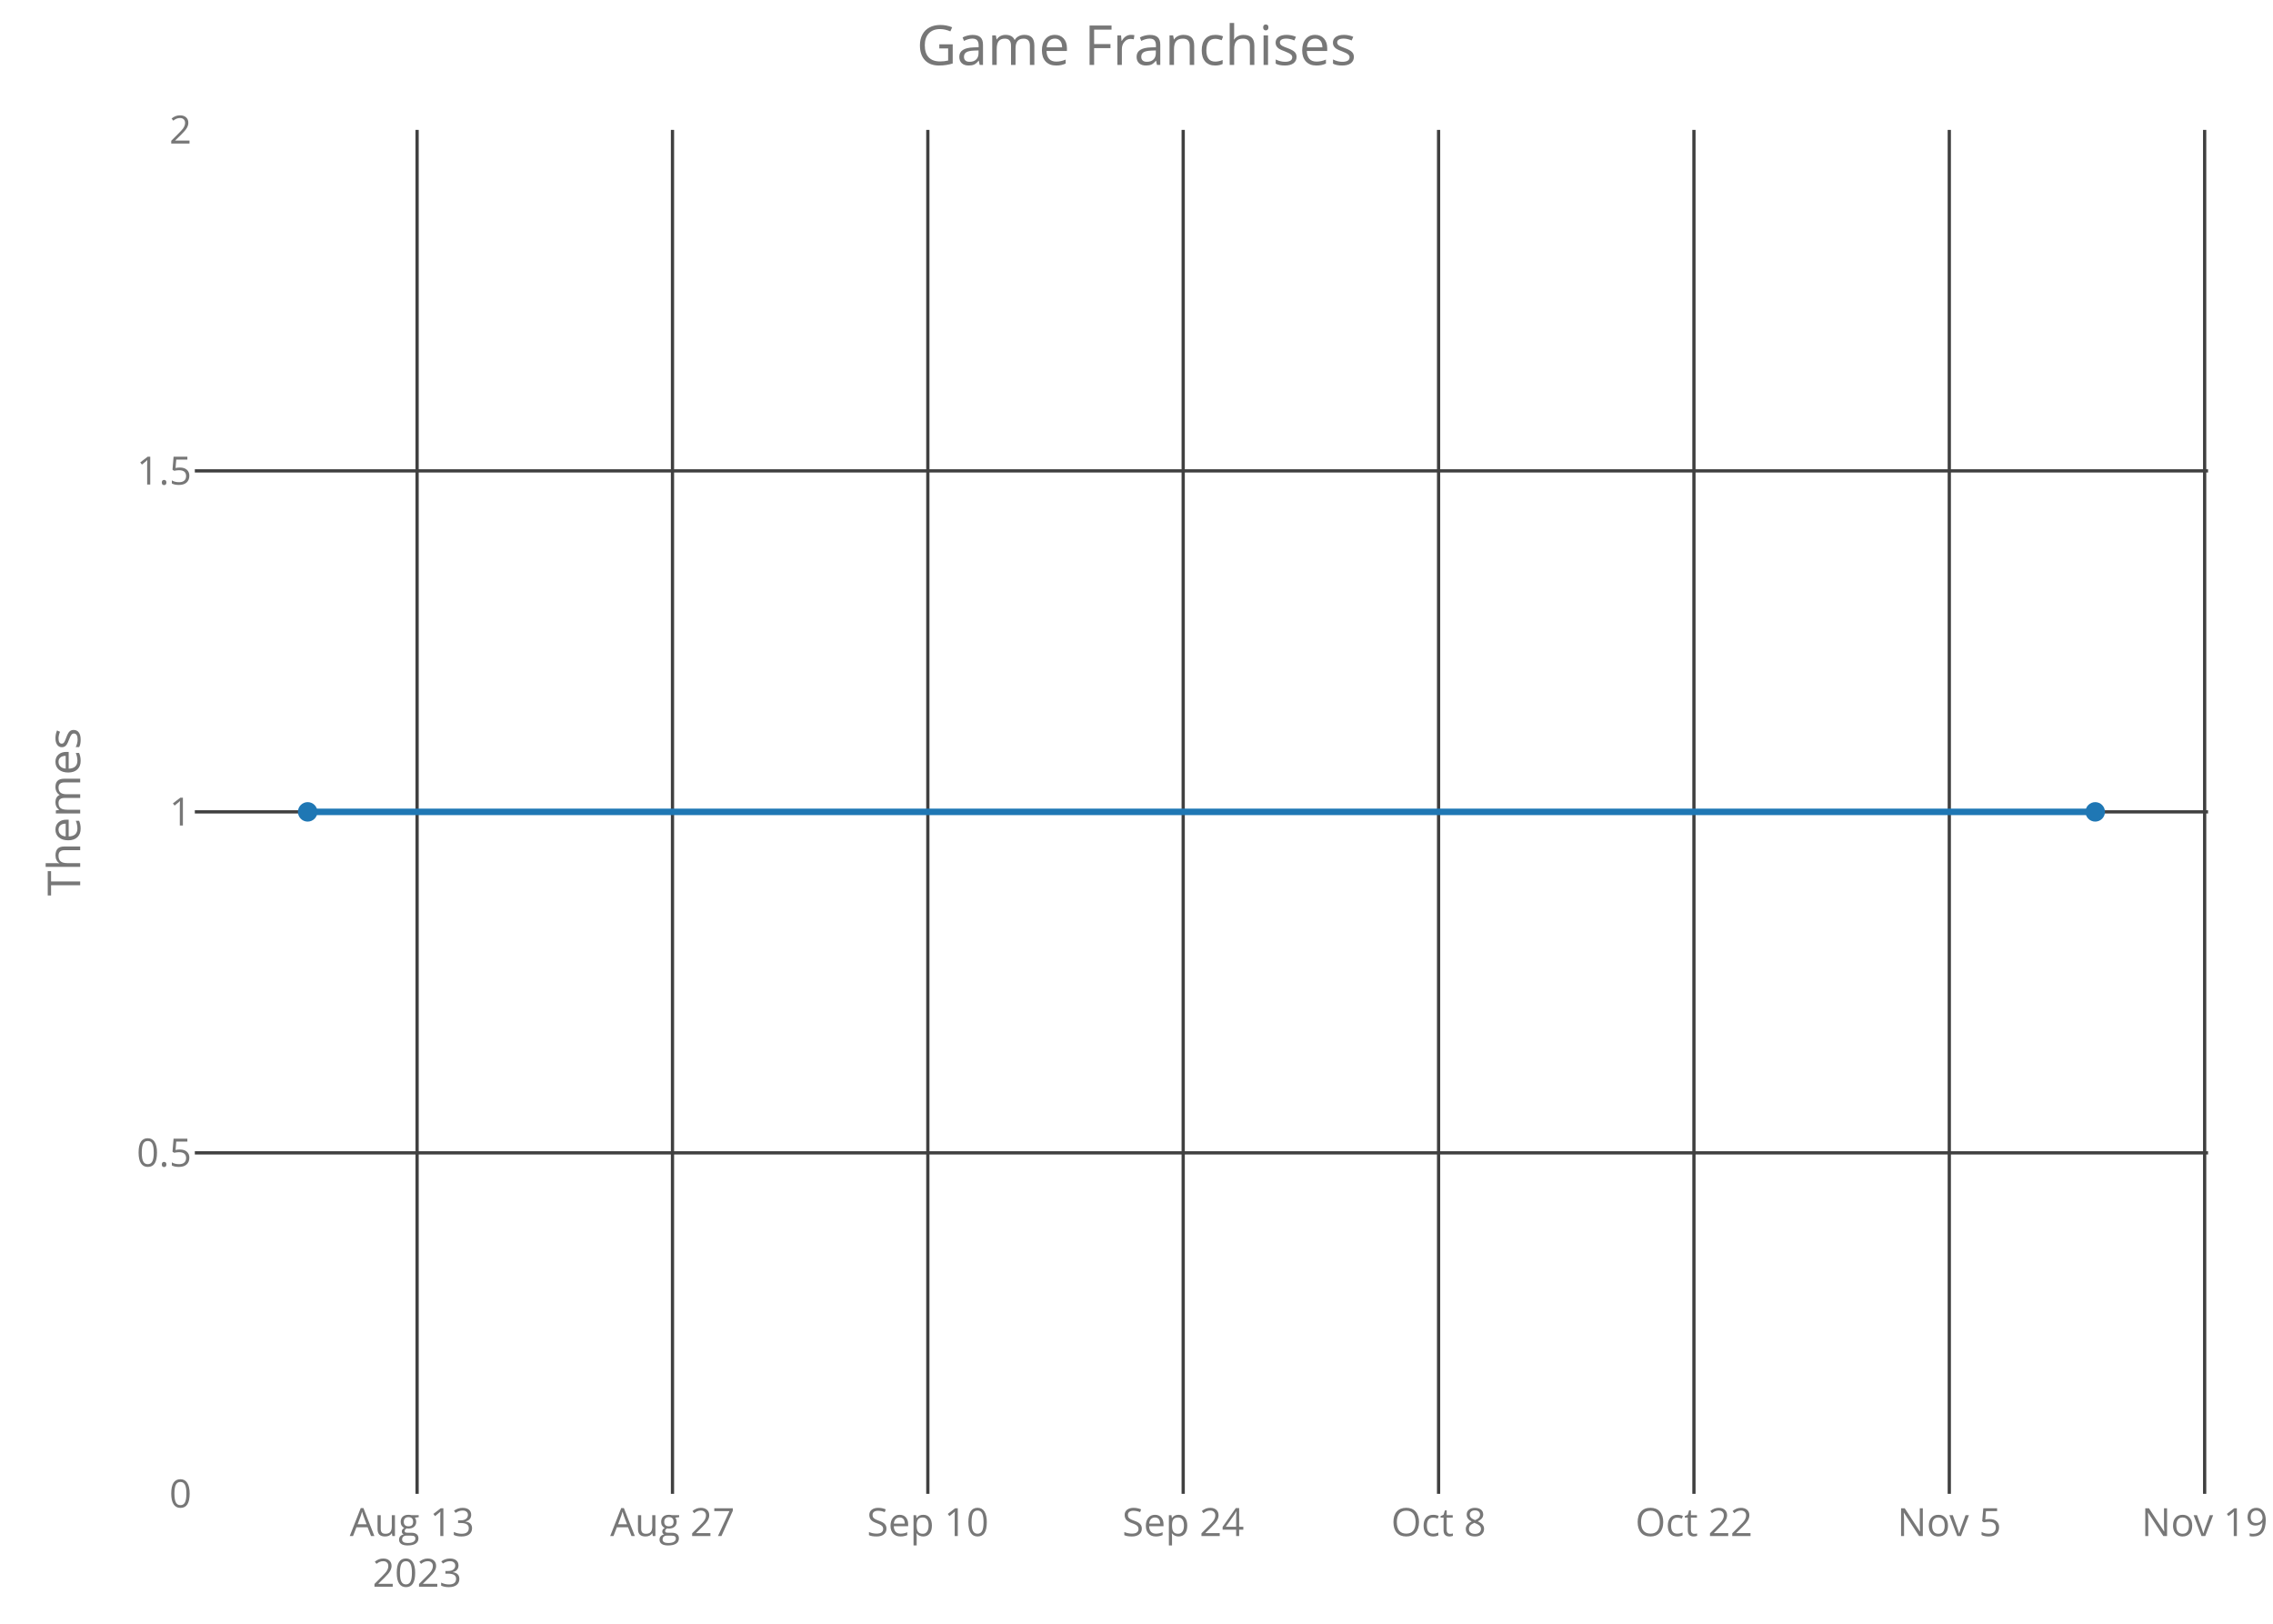
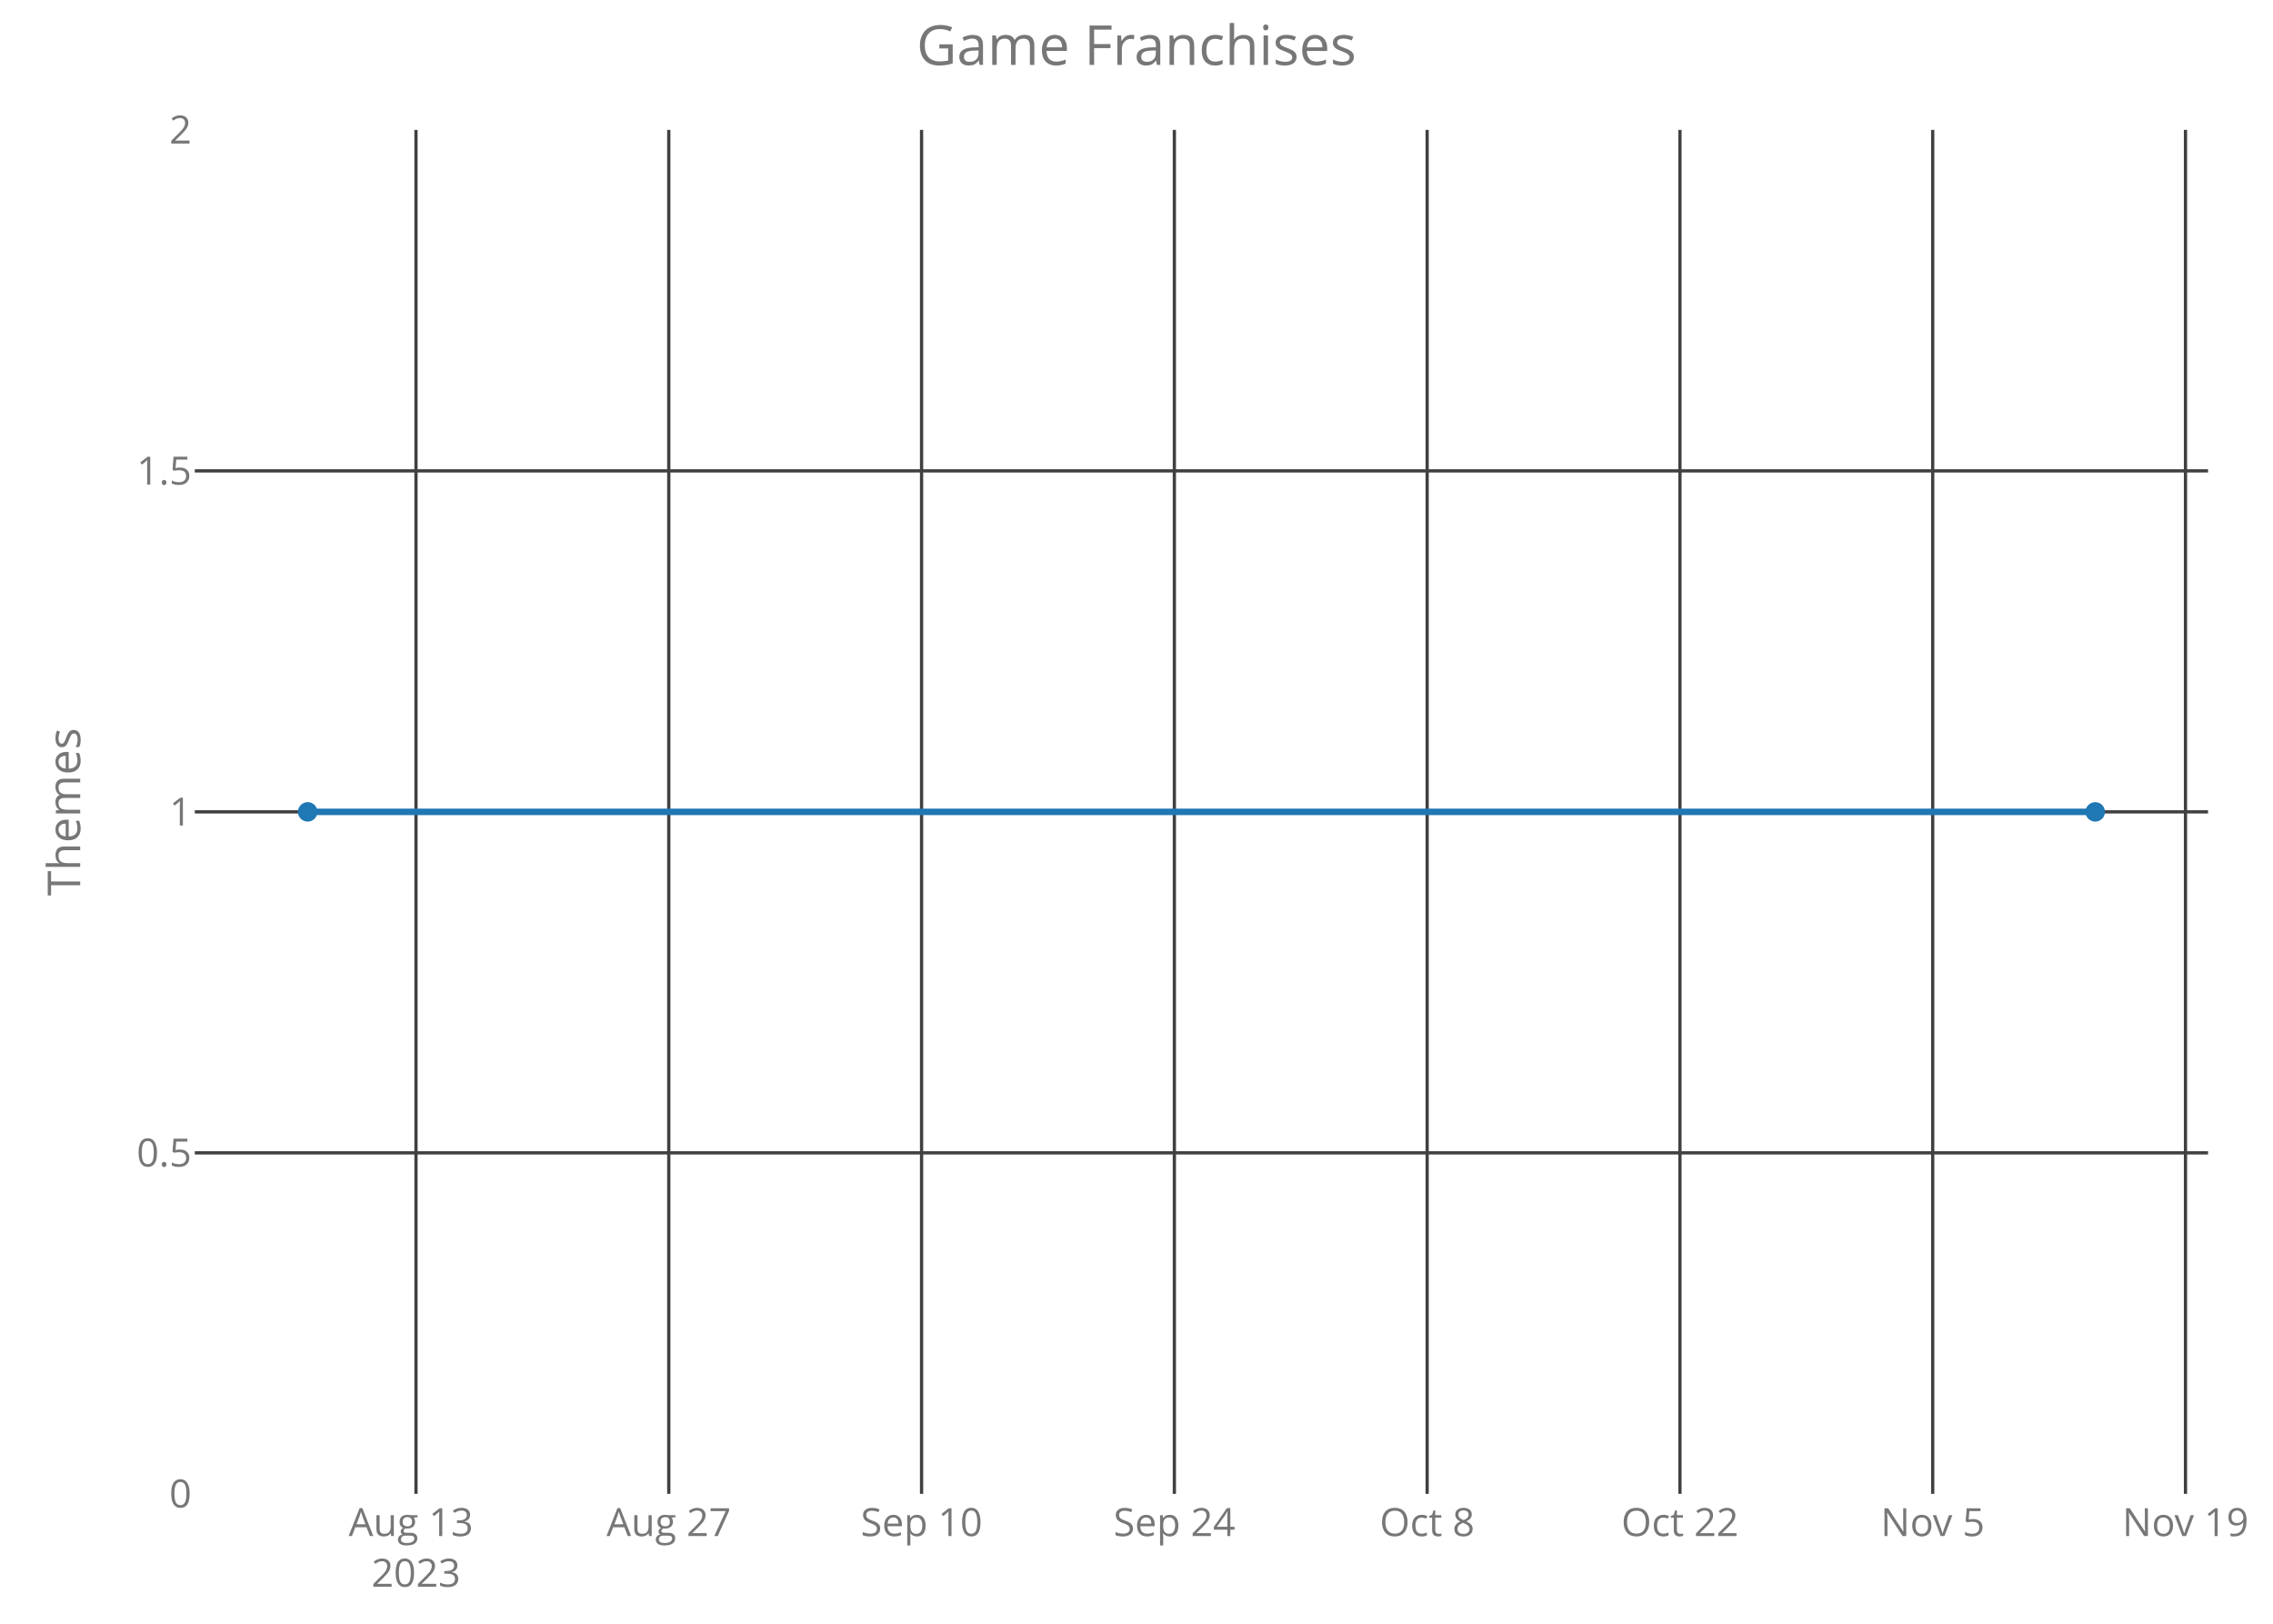
<svg xmlns="http://www.w3.org/2000/svg" class="main-svg" width="700" height="500" style="" viewBox="0 0 700 500">
  <rect x="0" y="0" width="700" height="500" style="fill: rgb(0, 0, 0); fill-opacity: 0;" />
-   <defs id="defs-add761">
+   <defs id="defs-e4819a">
    <g class="clips">
-       <clipPath id="clipadd761xyplot" class="plotclip">
+       <clipPath id="clipe4819axyplot" class="plotclip">
        <rect width="620" height="420" />
      </clipPath>
-       <clipPath class="axesclip" id="clipadd761x">
+       <clipPath class="axesclip" id="clipe4819ax">
        <rect x="60" y="0" width="620" height="500" />
      </clipPath>
-       <clipPath class="axesclip" id="clipadd761y">
+       <clipPath class="axesclip" id="clipe4819ay">
        <rect x="0" y="40" width="700" height="420" />
      </clipPath>
-       <clipPath class="axesclip" id="clipadd761xy">
+       <clipPath class="axesclip" id="clipe4819axy">
        <rect x="60" y="40" width="620" height="420" />
      </clipPath>
    </g>
    <g class="gradients" />
  </defs>
  <g class="bglayer">
    <rect class="bg" x="60" y="40" width="620" height="420" style="fill: rgb(0, 0, 0); fill-opacity: 0; stroke-width: 0;" />
  </g>
  <g class="layer-below">
    <g class="imagelayer" />
    <g class="shapelayer" />
  </g>
  <g class="cartesianlayer">
    <g class="subplot xy">
      <g class="layer-subplot">
        <g class="shapelayer" />
        <g class="imagelayer" />
      </g>
      <g class="gridlayer">
        <g class="x">
-           <path class="xgrid crisp" transform="translate(128.45,0)" d="M0,40v420" style="stroke: rgb(64, 64, 64); stroke-opacity: 1; stroke-width: 1px;" />
-           <path class="xgrid crisp" transform="translate(207.1,0)" d="M0,40v420" style="stroke: rgb(64, 64, 64); stroke-opacity: 1; stroke-width: 1px;" />
-           <path class="xgrid crisp" transform="translate(285.74,0)" d="M0,40v420" style="stroke: rgb(64, 64, 64); stroke-opacity: 1; stroke-width: 1px;" />
-           <path class="xgrid crisp" transform="translate(364.38,0)" d="M0,40v420" style="stroke: rgb(64, 64, 64); stroke-opacity: 1; stroke-width: 1px;" />
-           <path class="xgrid crisp" transform="translate(443.03,0)" d="M0,40v420" style="stroke: rgb(64, 64, 64); stroke-opacity: 1; stroke-width: 1px;" />
-           <path class="xgrid crisp" transform="translate(521.67,0)" d="M0,40v420" style="stroke: rgb(64, 64, 64); stroke-opacity: 1; stroke-width: 1px;" />
-           <path class="xgrid crisp" transform="translate(600.31,0)" d="M0,40v420" style="stroke: rgb(64, 64, 64); stroke-opacity: 1; stroke-width: 1px;" />
-           <path class="xgrid crisp" transform="translate(678.95,0)" d="M0,40v420" style="stroke: rgb(64, 64, 64); stroke-opacity: 1; stroke-width: 1px;" />
+           <path class="xgrid crisp" transform="translate(128.11,0)" d="M0,40v420" style="stroke: rgb(64, 64, 64); stroke-opacity: 1; stroke-width: 1px;" />
+           <path class="xgrid crisp" transform="translate(205.96,0)" d="M0,40v420" style="stroke: rgb(64, 64, 64); stroke-opacity: 1; stroke-width: 1px;" />
+           <path class="xgrid crisp" transform="translate(283.81,0)" d="M0,40v420" style="stroke: rgb(64, 64, 64); stroke-opacity: 1; stroke-width: 1px;" />
+           <path class="xgrid crisp" transform="translate(361.66,0)" d="M0,40v420" style="stroke: rgb(64, 64, 64); stroke-opacity: 1; stroke-width: 1px;" />
+           <path class="xgrid crisp" transform="translate(439.51,0)" d="M0,40v420" style="stroke: rgb(64, 64, 64); stroke-opacity: 1; stroke-width: 1px;" />
+           <path class="xgrid crisp" transform="translate(517.36,0)" d="M0,40v420" style="stroke: rgb(64, 64, 64); stroke-opacity: 1; stroke-width: 1px;" />
+           <path class="xgrid crisp" transform="translate(595.2,0)" d="M0,40v420" style="stroke: rgb(64, 64, 64); stroke-opacity: 1; stroke-width: 1px;" />
+           <path class="xgrid crisp" transform="translate(673.05,0)" d="M0,40v420" style="stroke: rgb(64, 64, 64); stroke-opacity: 1; stroke-width: 1px;" />
        </g>
        <g class="y">
          <path class="ygrid crisp" transform="translate(0,355)" d="M60,0h620" style="stroke: rgb(64, 64, 64); stroke-opacity: 1; stroke-width: 1px;" />
          <path class="ygrid crisp" transform="translate(0,250)" d="M60,0h620" style="stroke: rgb(64, 64, 64); stroke-opacity: 1; stroke-width: 1px;" />
          <path class="ygrid crisp" transform="translate(0,145)" d="M60,0h620" style="stroke: rgb(64, 64, 64); stroke-opacity: 1; stroke-width: 1px;" />
        </g>
      </g>
      <g class="zerolinelayer" />
      <path class="xlines-below crisp" d="M0,0" style="fill: none;" />
      <path class="ylines-below crisp" d="M0,0" style="fill: none;" />
      <g class="overlines-below" />
      <g class="xaxislayer-below">
        <g class="xtick">
-           <text text-anchor="middle" x="0" y="473" transform="translate(128.45,0)" style="font-family: 'Open Sans'; font-size: 12px; fill: rgb(119, 119, 119); fill-opacity: 1; white-space: pre;">
+           <text text-anchor="middle" x="0" y="473" transform="translate(128.11,0)" style="font-family: 'Open Sans'; font-size: 12px; fill: rgb(119, 119, 119); fill-opacity: 1; white-space: pre;">
            <tspan class="line" dy="0em" x="0" y="473">Aug 13</tspan>
            <tspan class="line" dy="1.3em" x="0" y="473">2023</tspan>
          </text>
        </g>
        <g class="xtick">
-           <text text-anchor="middle" x="0" y="473" transform="translate(207.1,0)" style="font-family: 'Open Sans'; font-size: 12px; fill: rgb(119, 119, 119); fill-opacity: 1; white-space: pre;">Aug 27</text>
+           <text text-anchor="middle" x="0" y="473" transform="translate(205.96,0)" style="font-family: 'Open Sans'; font-size: 12px; fill: rgb(119, 119, 119); fill-opacity: 1; white-space: pre;">Aug 27</text>
        </g>
        <g class="xtick">
-           <text text-anchor="middle" x="0" y="473" transform="translate(285.74,0)" style="font-family: 'Open Sans'; font-size: 12px; fill: rgb(119, 119, 119); fill-opacity: 1; white-space: pre;">Sep 10</text>
+           <text text-anchor="middle" x="0" y="473" transform="translate(283.81,0)" style="font-family: 'Open Sans'; font-size: 12px; fill: rgb(119, 119, 119); fill-opacity: 1; white-space: pre;">Sep 10</text>
        </g>
        <g class="xtick">
-           <text text-anchor="middle" x="0" y="473" transform="translate(364.38,0)" style="font-family: 'Open Sans'; font-size: 12px; fill: rgb(119, 119, 119); fill-opacity: 1; white-space: pre;">Sep 24</text>
+           <text text-anchor="middle" x="0" y="473" transform="translate(361.66,0)" style="font-family: 'Open Sans'; font-size: 12px; fill: rgb(119, 119, 119); fill-opacity: 1; white-space: pre;">Sep 24</text>
        </g>
        <g class="xtick">
-           <text text-anchor="middle" x="0" y="473" transform="translate(443.03,0)" style="font-family: 'Open Sans'; font-size: 12px; fill: rgb(119, 119, 119); fill-opacity: 1; white-space: pre;">Oct 8</text>
+           <text text-anchor="middle" x="0" y="473" transform="translate(439.51,0)" style="font-family: 'Open Sans'; font-size: 12px; fill: rgb(119, 119, 119); fill-opacity: 1; white-space: pre;">Oct 8</text>
        </g>
        <g class="xtick">
-           <text text-anchor="middle" x="0" y="473" transform="translate(521.67,0)" style="font-family: 'Open Sans'; font-size: 12px; fill: rgb(119, 119, 119); fill-opacity: 1; white-space: pre;">Oct 22</text>
+           <text text-anchor="middle" x="0" y="473" transform="translate(517.36,0)" style="font-family: 'Open Sans'; font-size: 12px; fill: rgb(119, 119, 119); fill-opacity: 1; white-space: pre;">Oct 22</text>
        </g>
        <g class="xtick">
-           <text text-anchor="middle" x="0" y="473" transform="translate(600.31,0)" style="font-family: 'Open Sans'; font-size: 12px; fill: rgb(119, 119, 119); fill-opacity: 1; white-space: pre;">Nov 5</text>
+           <text text-anchor="middle" x="0" y="473" transform="translate(595.2,0)" style="font-family: 'Open Sans'; font-size: 12px; fill: rgb(119, 119, 119); fill-opacity: 1; white-space: pre;">Nov 5</text>
        </g>
        <g class="xtick">
-           <text text-anchor="middle" x="0" y="473" transform="translate(678.95,0)" style="font-family: 'Open Sans'; font-size: 12px; fill: rgb(119, 119, 119); fill-opacity: 1; white-space: pre;">Nov 19</text>
+           <text text-anchor="middle" x="0" y="473" transform="translate(673.05,0)" style="font-family: 'Open Sans'; font-size: 12px; fill: rgb(119, 119, 119); fill-opacity: 1; white-space: pre;">Nov 19</text>
        </g>
      </g>
      <g class="yaxislayer-below">
        <g class="ytick">
          <text text-anchor="end" x="59" y="4.2" transform="translate(0,460)" style="font-family: 'Open Sans'; font-size: 12px; fill: rgb(119, 119, 119); fill-opacity: 1; white-space: pre;">0</text>
        </g>
        <g class="ytick">
          <text text-anchor="end" x="59" y="4.2" transform="translate(0,355)" style="font-family: 'Open Sans'; font-size: 12px; fill: rgb(119, 119, 119); fill-opacity: 1; white-space: pre;">0.5</text>
        </g>
        <g class="ytick">
          <text text-anchor="end" x="59" y="4.2" transform="translate(0,250)" style="font-family: 'Open Sans'; font-size: 12px; fill: rgb(119, 119, 119); fill-opacity: 1; white-space: pre;">1</text>
        </g>
        <g class="ytick">
          <text text-anchor="end" x="59" y="4.2" transform="translate(0,145)" style="font-family: 'Open Sans'; font-size: 12px; fill: rgb(119, 119, 119); fill-opacity: 1; white-space: pre;">1.5</text>
        </g>
        <g class="ytick">
          <text text-anchor="end" x="59" y="4.2" transform="translate(0,40)" style="font-family: 'Open Sans'; font-size: 12px; fill: rgb(119, 119, 119); fill-opacity: 1; white-space: pre;">2</text>
        </g>
      </g>
      <g class="overaxes-below" />
-       <g class="plot" transform="translate(60,40)" clip-path="url('#clipadd761xyplot')">
+       <g class="plot" transform="translate(60,40)" clip-path="url('#clipe4819axyplot')">
        <g class="scatterlayer mlayer">
-           <g class="trace scatter trace5c4f2b" style="stroke-miterlimit: 2; opacity: 1;">
+           <g class="trace scatter trace2eb98a" style="stroke-miterlimit: 2; opacity: 1;">
            <g class="fills" />
            <g class="errorbars" />
            <g class="lines">
              <path class="js-line" d="M34.75,210L585.25,210" style="vector-effect: non-scaling-stroke; fill: none; stroke: rgb(31, 119, 180); stroke-opacity: 1; stroke-width: 2px; opacity: 1;" />
            </g>
            <g class="points">
              <path class="point" transform="translate(34.75,210)" d="M3,0A3,3 0 1,1 0,-3A3,3 0 0,1 3,0Z" style="opacity: 1; stroke-width: 0px; fill: rgb(31, 119, 180); fill-opacity: 1;" />
              <path class="point" transform="translate(585.25,210)" d="M3,0A3,3 0 1,1 0,-3A3,3 0 0,1 3,0Z" style="opacity: 1; stroke-width: 0px; fill: rgb(31, 119, 180); fill-opacity: 1;" />
            </g>
            <g class="text" />
          </g>
        </g>
      </g>
      <g class="overplot" />
      <path class="xlines-above" />
      <path class="ylines-above" />
      <g class="overlines-above" />
      <g class="xaxislayer-above" />
      <g class="yaxislayer-above" />
      <g class="overaxes-above" />
    </g>
  </g>
  <g class="polarlayer" />
  <g class="ternarylayer" />
  <g class="geolayer" />
  <g class="funnelarealayer" />
  <g class="pielayer" />
  <g class="treemaplayer" />
  <g class="sunburstlayer" />
  <g class="glimages" />
-   <defs id="topdefs-add761">
+   <defs id="topdefs-e4819a">
    <g class="clips" />
  </defs>
  <g class="layer-above">
    <g class="imagelayer" />
    <g class="shapelayer" />
  </g>
  <g class="infolayer">
    <g class="g-gtitle">
      <text class="gtitle" x="350" y="20" text-anchor="middle" dy="0em" style="font-family: 'Open Sans'; font-size: 17px; fill: rgb(119, 119, 119); opacity: 1; font-weight: normal; white-space: pre;">Game Franchises</text>
    </g>
    <g class="g-xtitle" />
    <g class="g-ytitle">
      <text class="ytitle" transform="rotate(-90,24.7,250)" x="24.7" y="250" text-anchor="middle" style="font-family: 'Open Sans'; font-size: 14px; fill: rgb(119, 119, 119); opacity: 1; font-weight: normal; white-space: pre;">Themes</text>
    </g>
  </g>
</svg>
